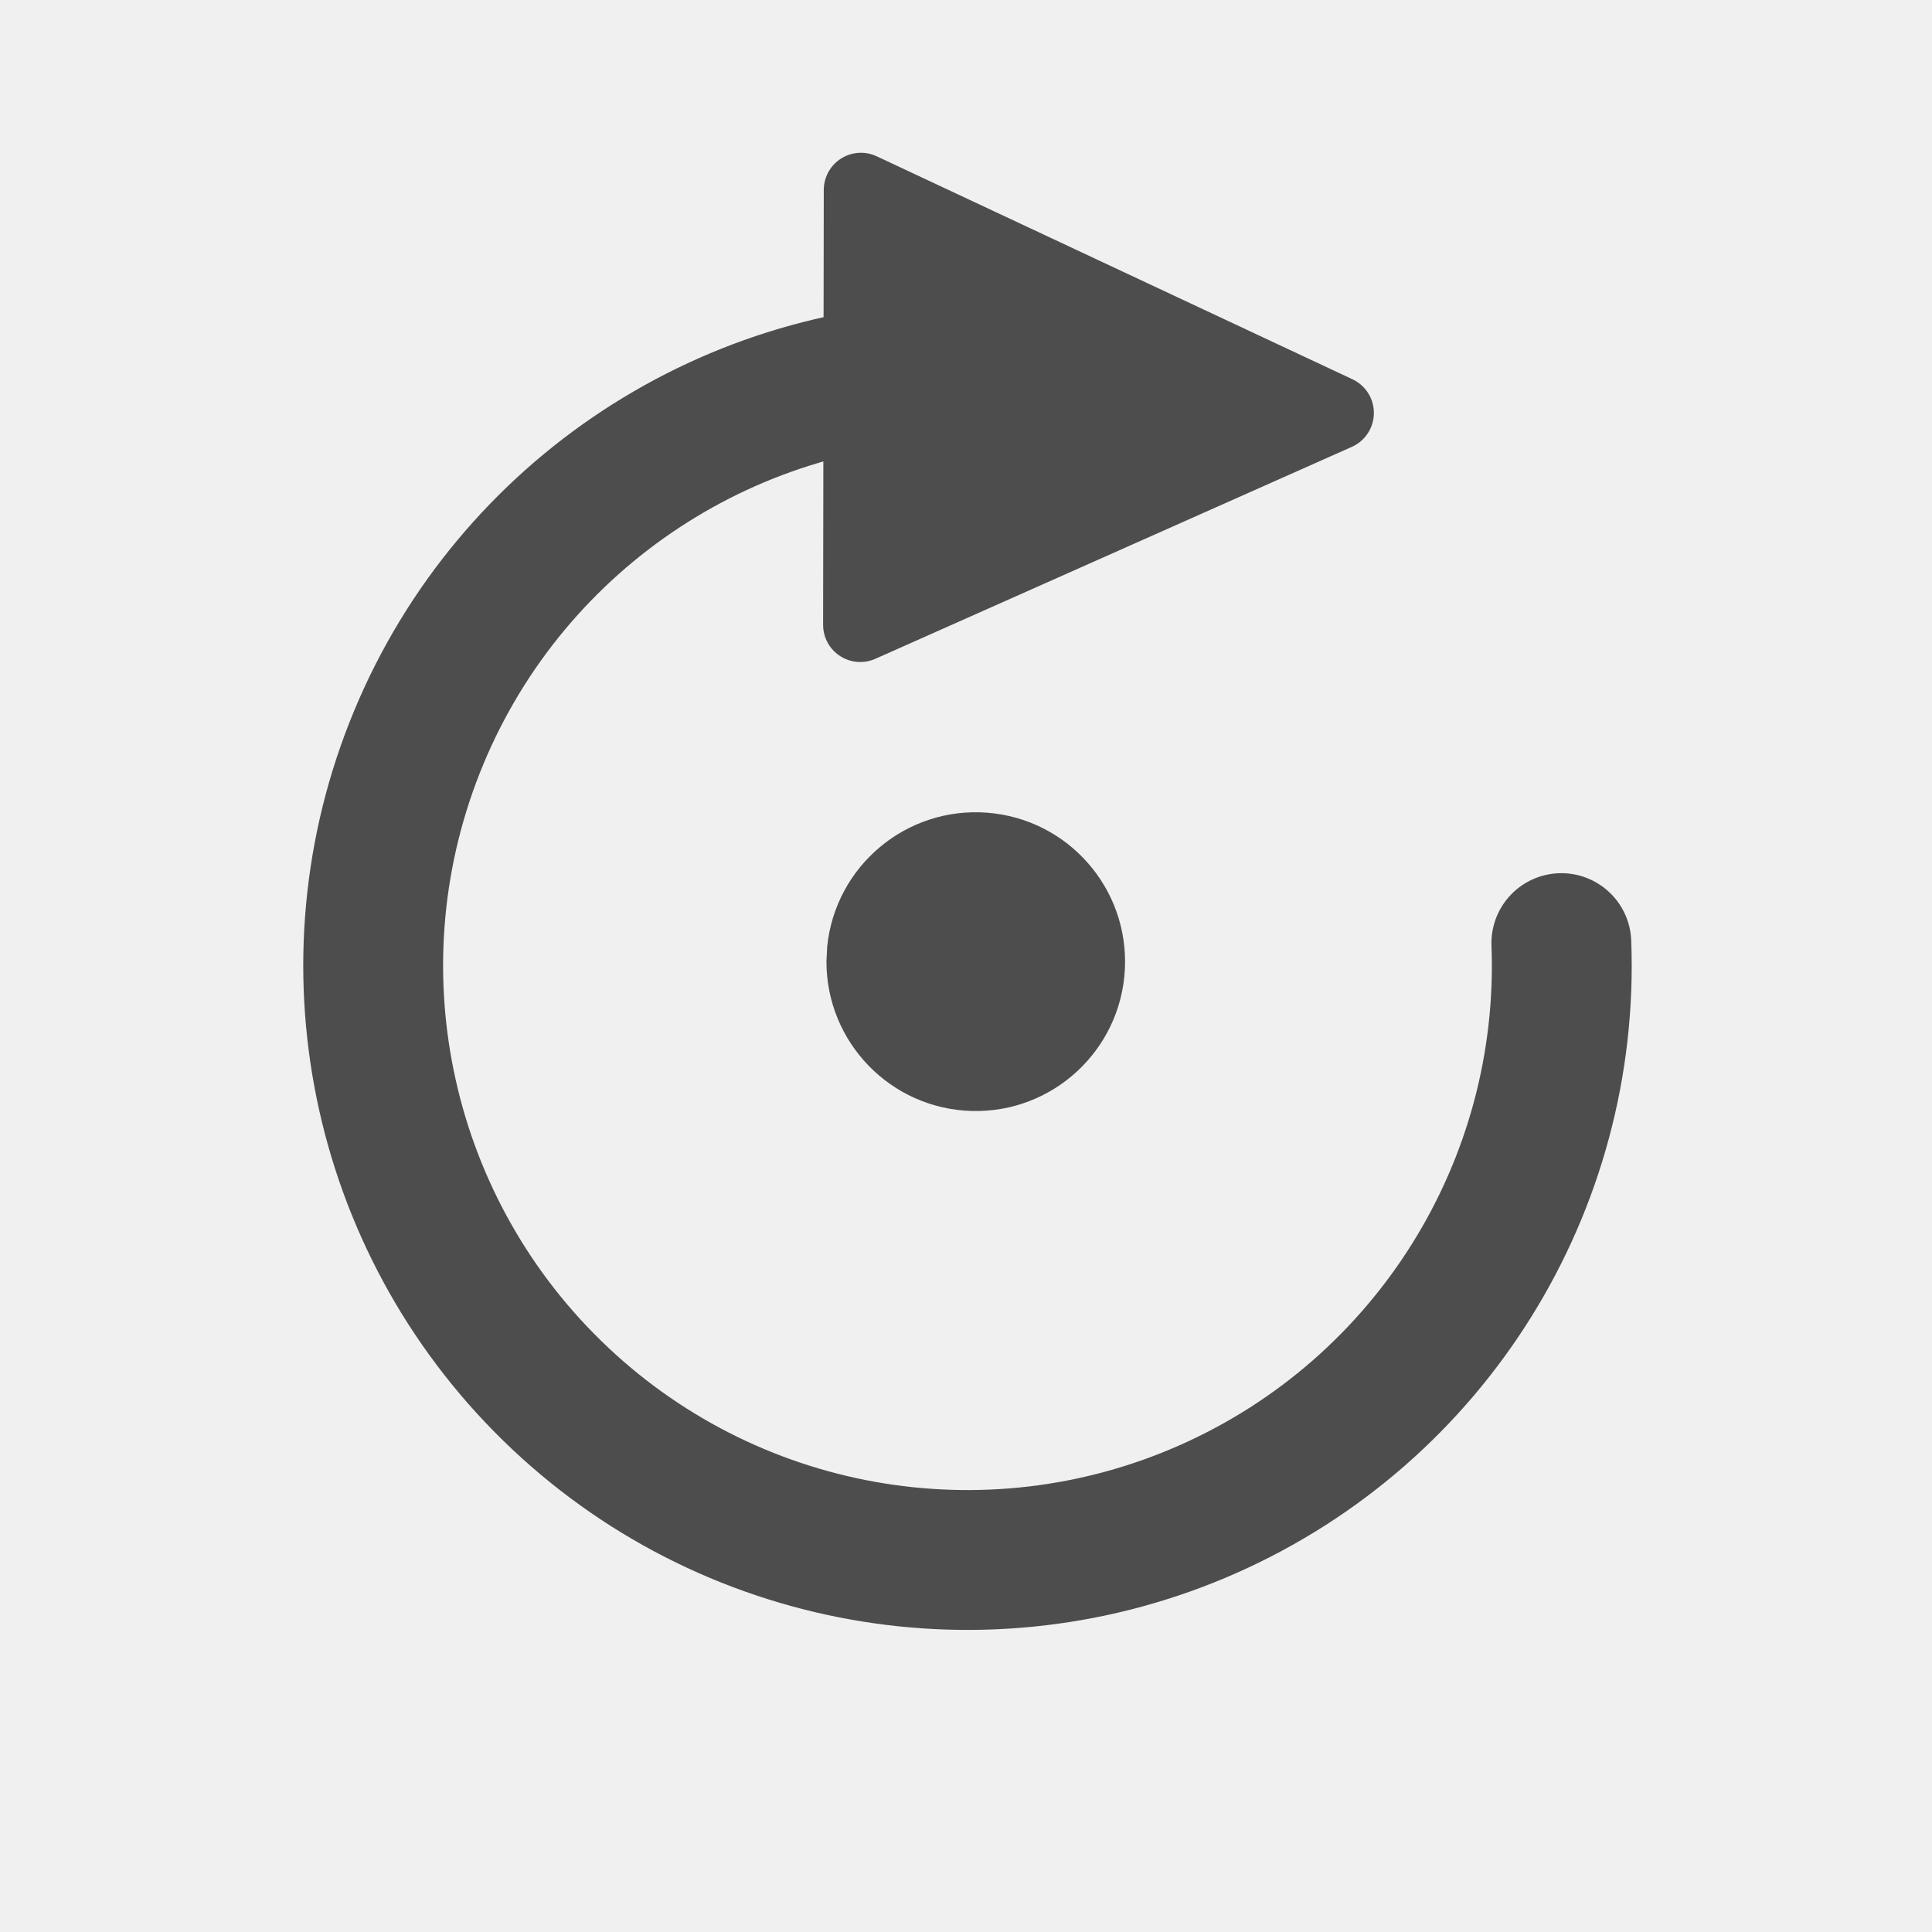
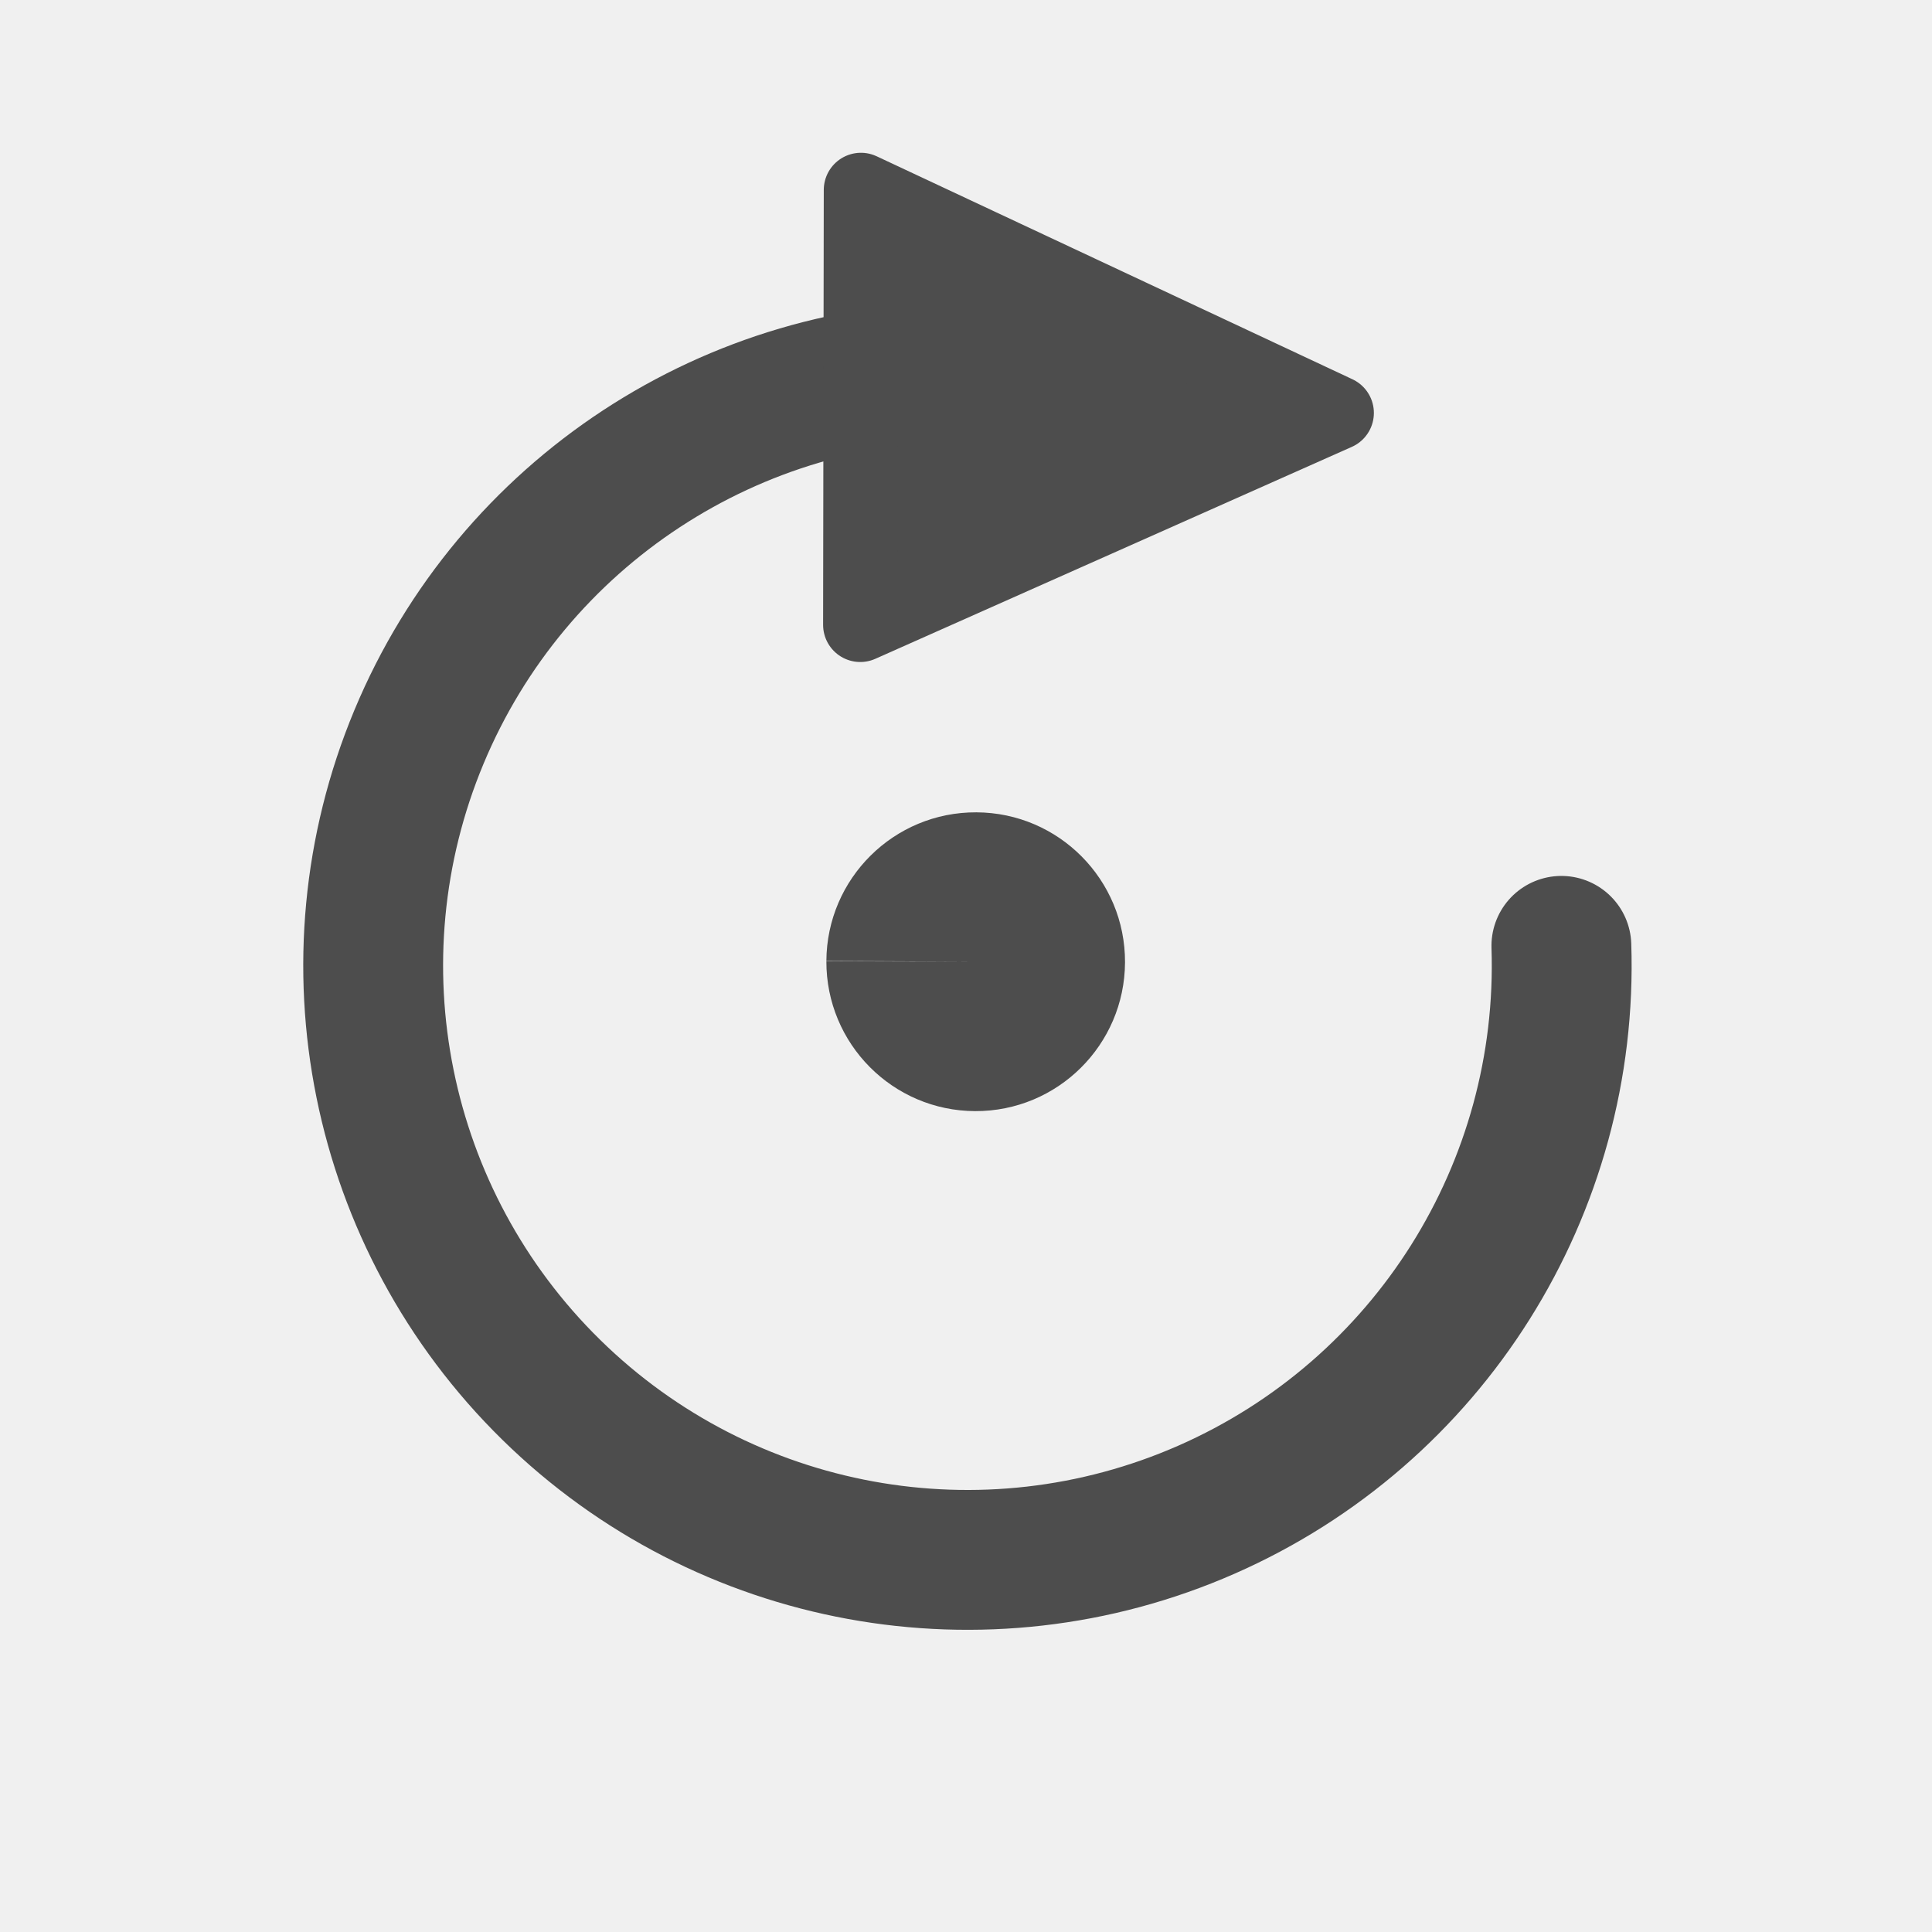
<svg xmlns="http://www.w3.org/2000/svg" xmlns:xlink="http://www.w3.org/1999/xlink" version="1.1" width="26" height="26" viewBox="0 0 26 26" id="svg2">
  <defs id="defs4">
    <linearGradient x1="14.463" y1="12.285" x2="34.534" y2="39.685" id="linearGradient4067" gradientUnits="userSpaceOnUse" gradientTransform="matrix(1.2419,0,0,1.2419,36.866,-2.4533)">
      <stop id="stop4069" style="stop-color:#c9c9c9;stop-opacity:1" offset="0" />
      <stop id="stop4071" style="stop-color:#f8f8f8;stop-opacity:1" offset="0.45" />
      <stop id="stop4073" style="stop-color:#e2e2e2;stop-opacity:1" offset="0.667" />
      <stop id="stop4075" style="stop-color:#b0b0b0;stop-opacity:1" offset="0.95" />
      <stop id="stop4077" style="stop-color:#c9c9c9;stop-opacity:1" offset="1" />
    </linearGradient>
    <linearGradient x1="14.463" y1="12.285" x2="34.534" y2="39.685" id="linearGradient4053" gradientUnits="userSpaceOnUse" gradientTransform="matrix(1.2419,0,0,1.2419,36.866,-2.4533)">
      <stop id="stop4055" style="stop-color:#c9c9c9;stop-opacity:1" offset="0" />
      <stop id="stop4057" style="stop-color:#f8f8f8;stop-opacity:1" offset="0.35" />
      <stop id="stop4059" style="stop-color:#e2e2e2;stop-opacity:1" offset="0.6" />
      <stop id="stop4061" style="stop-color:#b0b0b0;stop-opacity:1" offset="0.85" />
      <stop id="stop4063" style="stop-color:#c9c9c9;stop-opacity:1" offset="1" />
    </linearGradient>
    <linearGradient x1="28.079" y1="12.338" x2="30.432" y2="14.691" id="h" gradientUnits="userSpaceOnUse" gradientTransform="translate(6.3922,12.185)">
      <stop id="stop7" style="stop-color:#fcaf3e;stop-opacity:1" offset="0" />
      <stop id="stop9" style="stop-color:#ce5c00;stop-opacity:1" offset="1" />
    </linearGradient>
    <linearGradient x1="23.448" y1="21.481" x2="22.81" y2="22.119" id="i" gradientUnits="userSpaceOnUse" gradientTransform="translate(6.3922,12.185)">
      <stop id="stop12" style="stop-color:#ce5c00;stop-opacity:1" offset="0" />
      <stop id="stop14" style="stop-color:#ce5c00;stop-opacity:1" offset="1" />
    </linearGradient>
    <linearGradient x1="26.379" y1="34.39" x2="25.485" y2="32.714" id="j" gradientUnits="userSpaceOnUse">
      <stop id="stop17" style="stop-color:#e9b96e;stop-opacity:1" offset="0" />
      <stop id="stop19" style="stop-color:#ffffff;stop-opacity:1" offset="1" />
    </linearGradient>
    <radialGradient cx="-138.84" cy="128" r="9.127" id="l" gradientUnits="userSpaceOnUse" gradientTransform="matrix(0.35473,-0.34328,0.35696,0.34544,130.15,-71.026)">
      <stop id="stop22" style="stop-color:#f9a9a9;stop-opacity:1" offset="0" />
      <stop id="stop24" style="stop-color:#ab5f5f;stop-opacity:1" offset="1" />
    </radialGradient>
    <linearGradient x1="-158.75" y1="115.94" x2="-158.75" y2="134.25" id="k" gradientUnits="userSpaceOnUse" gradientTransform="matrix(0.20949,-0.20274,0.20949,0.20274,129.28,-31.999)">
      <stop id="stop27" style="stop-color:#dddddd;stop-opacity:1" offset="0" />
      <stop id="stop29" style="stop-color:#ffffff;stop-opacity:1" offset="0.345" />
      <stop id="stop31" style="stop-color:#737373;stop-opacity:1" offset="0.727" />
      <stop id="stop33" style="stop-color:#bbbbbb;stop-opacity:1" offset="1" />
    </linearGradient>
    <linearGradient x1="-15.36" y1="-3.739" x2="253.65" y2="-20.465" id="g" gradientUnits="userSpaceOnUse" gradientTransform="matrix(0.076209,0,0,0.0837,-38.77,12.013)">
      <stop id="stop36" style="stop-color:#faff00;stop-opacity:1" offset="0" />
      <stop id="stop38" style="stop-color:#0bae09;stop-opacity:1" offset="1" />
    </linearGradient>
    <radialGradient cx="35.293" cy="20.494" r="16.956" id="e" gradientUnits="userSpaceOnUse" gradientTransform="matrix(0,-0.84302,1.0202,0,-4.896325,41.05942)">
      <stop id="stop12-7" style="stop-color:#73d216;stop-opacity:1" offset="0" />
      <stop id="stop14-2" style="stop-color:#4e9a06;stop-opacity:1" offset="1" />
    </radialGradient>
    <radialGradient cx="15.987" cy="1.535" r="17.171" id="f" gradientUnits="userSpaceOnUse" gradientTransform="matrix(0,-2.0467,-1.5576,0,38.61324,65.40642)">
      <stop id="stop17-4" style="stop-color:#ffffff;stop-opacity:1" offset="0" />
      <stop id="stop19-5" style="stop-color:#ffffff;stop-opacity:0" offset="1" />
    </radialGradient>
    <linearGradient x1="14.463" y1="12.285" x2="34.534" y2="39.685" id="linearGradient3095" xlink:href="#ad" gradientUnits="userSpaceOnUse" gradientTransform="matrix(0.4198858,0,0,0.398432,7.852806,8.666825)" />
    <linearGradient x1="14.463" y1="12.285" x2="34.534" y2="39.685" id="ad" gradientUnits="userSpaceOnUse" gradientTransform="matrix(1.2419,0,0,1.2419,36.866,-2.4533)">
      <stop id="stop34" style="stop-color:#c9c9c9;stop-opacity:1" offset="0" />
      <stop id="stop36-5" style="stop-color:#f8f8f8;stop-opacity:1" offset="0.25" />
      <stop id="stop38-6" style="stop-color:#e2e2e2;stop-opacity:1" offset="0.5" />
      <stop id="stop40" style="stop-color:#b0b0b0;stop-opacity:1" offset="0.75" />
      <stop id="stop42" style="stop-color:#c9c9c9;stop-opacity:1" offset="1" />
    </linearGradient>
    <linearGradient x1="-5" y1="30.486" x2="-5" y2="28" id="linearGradient4134" gradientUnits="userSpaceOnUse" gradientTransform="matrix(-1.209171,0,0,1.126373,4.77317,-27.33032)">
      <stop id="stop53-3" style="stop-color:#d8cb00;stop-opacity:1" offset="0" />
      <stop id="stop55-5" style="stop-color:#fff119;stop-opacity:1" offset="1" />
    </linearGradient>
    <linearGradient x1="10" y1="44.016" x2="10" y2="12.805" id="linearGradient3074" xlink:href="#linearGradient3125" gradientUnits="userSpaceOnUse" gradientTransform="matrix(0.606062,0,0,0.6030771,-0.1896125,-2.989924)" />
    <linearGradient x1="10" y1="44.016" x2="10" y2="12.805" id="linearGradient3125" gradientUnits="userSpaceOnUse" gradientTransform="matrix(0.606062,0,0,0.6030771,-0.1896125,-2.989924)">
      <stop id="stop58-0" style="stop-color:#ffffff;stop-opacity:1" offset="0" />
      <stop id="stop60-2" style="stop-color:#ffffff;stop-opacity:0" offset="1" />
    </linearGradient>
    <linearGradient x1="-5" y1="30.486" x2="-5" y2="28" id="linearGradient4134-6" gradientUnits="userSpaceOnUse" gradientTransform="matrix(1.209171,0,0,1.224686,11.81803,-14.89445)">
      <stop id="stop53-3-8" style="stop-color:#d8cb00;stop-opacity:1" offset="0" />
      <stop id="stop55-5-7" style="stop-color:#fff119;stop-opacity:1" offset="1" />
    </linearGradient>
    <linearGradient x1="10" y1="44.016" x2="10" y2="12.805" id="linearGradient3074-6" xlink:href="#linearGradient3125-5" gradientUnits="userSpaceOnUse" gradientTransform="matrix(0.606062,0,0,0.6030771,-0.1896125,-2.989924)" />
    <linearGradient x1="10" y1="44.016" x2="10" y2="12.805" id="linearGradient3125-5" gradientUnits="userSpaceOnUse" gradientTransform="matrix(0.606062,0,0,0.6030771,-0.1896125,-2.989924)">
      <stop id="stop58-0-3" style="stop-color:#ffffff;stop-opacity:1" offset="0" />
      <stop id="stop60-2-9" style="stop-color:#ffffff;stop-opacity:0" offset="1" />
    </linearGradient>
    <linearGradient x1="-5" y1="30.486" x2="-5" y2="28" id="linearGradient4134-3" gradientUnits="userSpaceOnUse" gradientTransform="matrix(1.209171,0,0,1.224686,11.81803,-14.89445)">
      <stop id="stop53-3-5" style="stop-color:#d8cb00;stop-opacity:1" offset="0" />
      <stop id="stop55-5-70" style="stop-color:#fff119;stop-opacity:1" offset="1" />
    </linearGradient>
    <linearGradient x1="10" y1="44.016" x2="10" y2="12.805" id="linearGradient3074-8" xlink:href="#linearGradient3125-2" gradientUnits="userSpaceOnUse" gradientTransform="matrix(0.606062,0,0,0.6030771,-0.1896125,-2.989924)" />
    <linearGradient x1="10" y1="44.016" x2="10" y2="12.805" id="linearGradient3125-2" gradientUnits="userSpaceOnUse" gradientTransform="matrix(0.606062,0,0,0.6030771,-0.1896125,-2.989924)">
      <stop id="stop58-0-2" style="stop-color:#ffffff;stop-opacity:1" offset="0" />
      <stop id="stop60-2-94" style="stop-color:#ffffff;stop-opacity:0" offset="1" />
    </linearGradient>
    <linearGradient x1="-5" y1="30.486" x2="-5" y2="28" id="linearGradient4134-7" gradientUnits="userSpaceOnUse" gradientTransform="matrix(1.209171,0,0,1.224686,11.81803,-23.19045)">
      <stop id="stop53-3-0" style="stop-color:#d8cb00;stop-opacity:1" offset="0" />
      <stop id="stop55-5-2" style="stop-color:#fff119;stop-opacity:1" offset="1" />
    </linearGradient>
    <linearGradient x1="10" y1="44.016" x2="10" y2="12.805" id="linearGradient3125-9" gradientUnits="userSpaceOnUse" gradientTransform="matrix(0.606062,0,0,0.6030771,-0.1896125,-2.989924)">
      <stop id="stop58-0-9" style="stop-color:#ffffff;stop-opacity:1" offset="0" />
      <stop id="stop60-2-7" style="stop-color:#ffffff;stop-opacity:0" offset="1" />
    </linearGradient>
  </defs>
  <g transform="matrix(-1.10815,0,0,1.134214,9.41274,-4.11909)" id="g4574" />
  <path style="fill:#cccccc;stroke:#808080;stroke-width:1px;stroke-linecap:butt;stroke-linejoin:round;stroke-opacity:1" d="m -65.588,21.062 10,0 0,-17 -10,0 z" id="path3842" />
  <path id="path3844" d="m -55.765,21.355 -8.831,4.691 -7.975,-15.013 8.831,-4.691 z" style="fill:#5599ff;stroke:#002255;stroke-width:1px;stroke-linecap:butt;stroke-linejoin:round;stroke-opacity:1" />
  <path style="fill:#ffffff;fill-opacity:0;stroke:#4d4d4d;stroke-width:2;stroke-linecap:round;stroke-linejoin:round;stroke-miterlimit:4;stroke-dasharray:none;stroke-dashoffset:6;stroke-opacity:1" id="path3060" d="m 70.169,6.572 a 8.5,8.5 0 0 1 7.621,3.975 8.5,8.5 0 0 1 0.257,8.591 8.5,8.5 0 0 1 -7.37,4.423" transform="scale(-1,1)" />
  <path style="fill:#4d4d4d;fill-opacity:1;stroke:#4d4d4d;stroke-width:1px;stroke-linecap:butt;stroke-linejoin:round;stroke-opacity:1" d="m -73.088,20.062 5,5 -7,0.5 z" id="path3062" />
-   <path style="fill:#ffffff;fill-opacity:0;stroke:#4d4d4d;stroke-width:1.882;stroke-linecap:round;stroke-linejoin:round;stroke-miterlimit:4;stroke-dasharray:none;stroke-dashoffset:6;stroke-opacity:1" id="path3060-3" d="m -12.95,5.456 a 7.997,7.997 0 0 1 7.667,4.662 7.997,7.997 0 0 1 -1.489,8.849 7.997,7.997 0 0 1 -8.77,1.897 7.997,7.997 0 0 1 -5.012,-7.443" transform="matrix(-0.9993848,0.03507041,0.03507043,0.9993848,0,0)" />
+   <path style="fill:#ffffff;fill-opacity:0;stroke:#4d4d4d;stroke-width:1.882;stroke-linecap:round;stroke-linejoin:round;stroke-miterlimit:4;stroke-dasharray:none;stroke-dashoffset:6;stroke-opacity:1" id="path3060-3" d="m -12.95,5.456 a 7.997,7.997 0 0 1 7.663,4.653 7.997,7.997 0 0 1 -1.471,8.843 7.997,7.997 0 0 1 -8.757,1.921 7.997,7.997 0 0 1 -5.038,-7.415" transform="matrix(-0.9993848,0.03507041,0.03507043,0.9993848,0,0)" />
  <path style="fill:#4d4d4d;fill-opacity:1;stroke:#4d4d4d;stroke-width:1px;stroke-linecap:butt;stroke-linejoin:round;stroke-opacity:1" d="M 11.586,2.556 17.989,5.557 11.577,8.409 Z" id="path3062-7" />
-   <path style="opacity:1;fill:#4d4d4d;fill-opacity:1;fill-rule:nonzero;stroke:none;stroke-width:1;stroke-linecap:square;stroke-linejoin:miter;stroke-miterlimit:4;stroke-dasharray:none;stroke-opacity:1" id="path4259" d="m 11.132,12.739 a 2.009,2.011 0 0 1 2.153,-1.802 2.009,2.011 0 0 1 1.853,2.109 2.009,2.011 0 0 1 -2.062,1.905 2.009,2.011 0 0 1 -1.954,-2.016" />
+   <path style="opacity:1;fill:#4d4d4d;fill-opacity:1;fill-rule:nonzero;stroke:none;stroke-width:1;stroke-linecap:square;stroke-linejoin:miter;stroke-miterlimit:4;stroke-dasharray:none;stroke-opacity:1" id="path4259" d="m 11.121,12.932 a 2.009,2.011 0 0 1 2.019,-2 2.009,2.011 0 0 1 2,2.019 2.009,2.011 0 0 1 -2.017,2.002 2.009,2.011 0 0 1 -2.002,-2.017 l 2.009,0.006 z" />
</svg>
